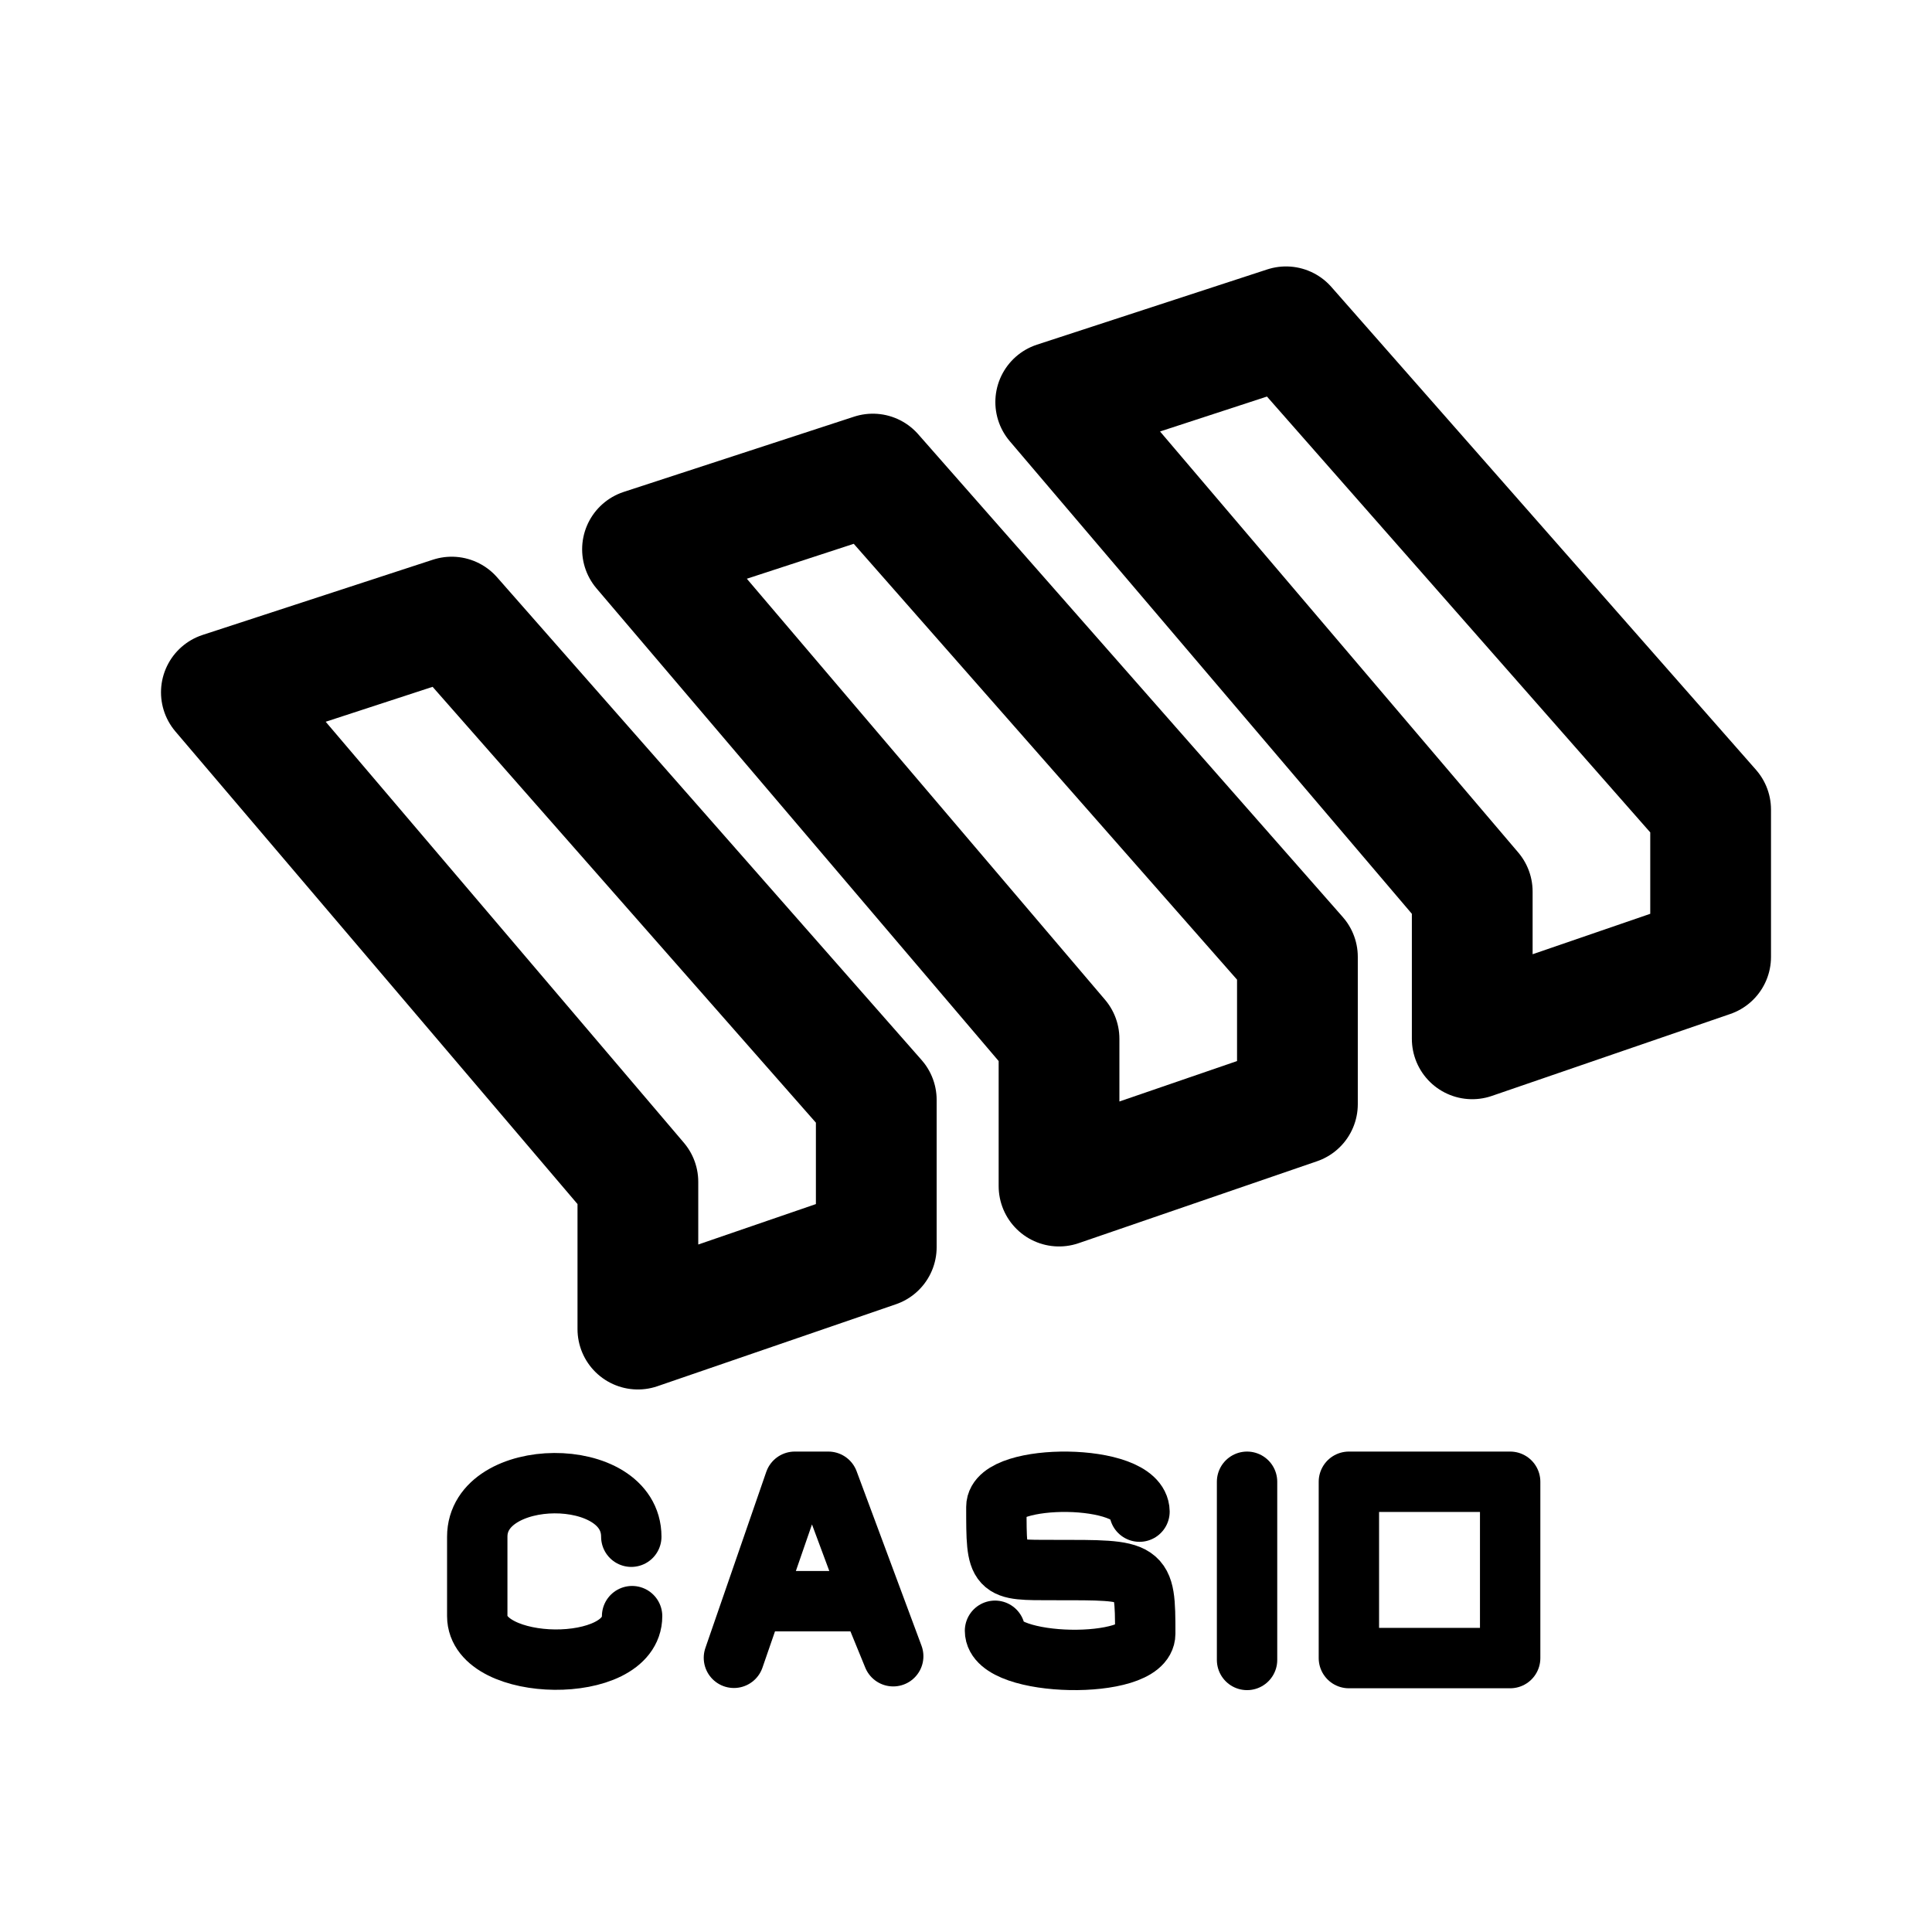
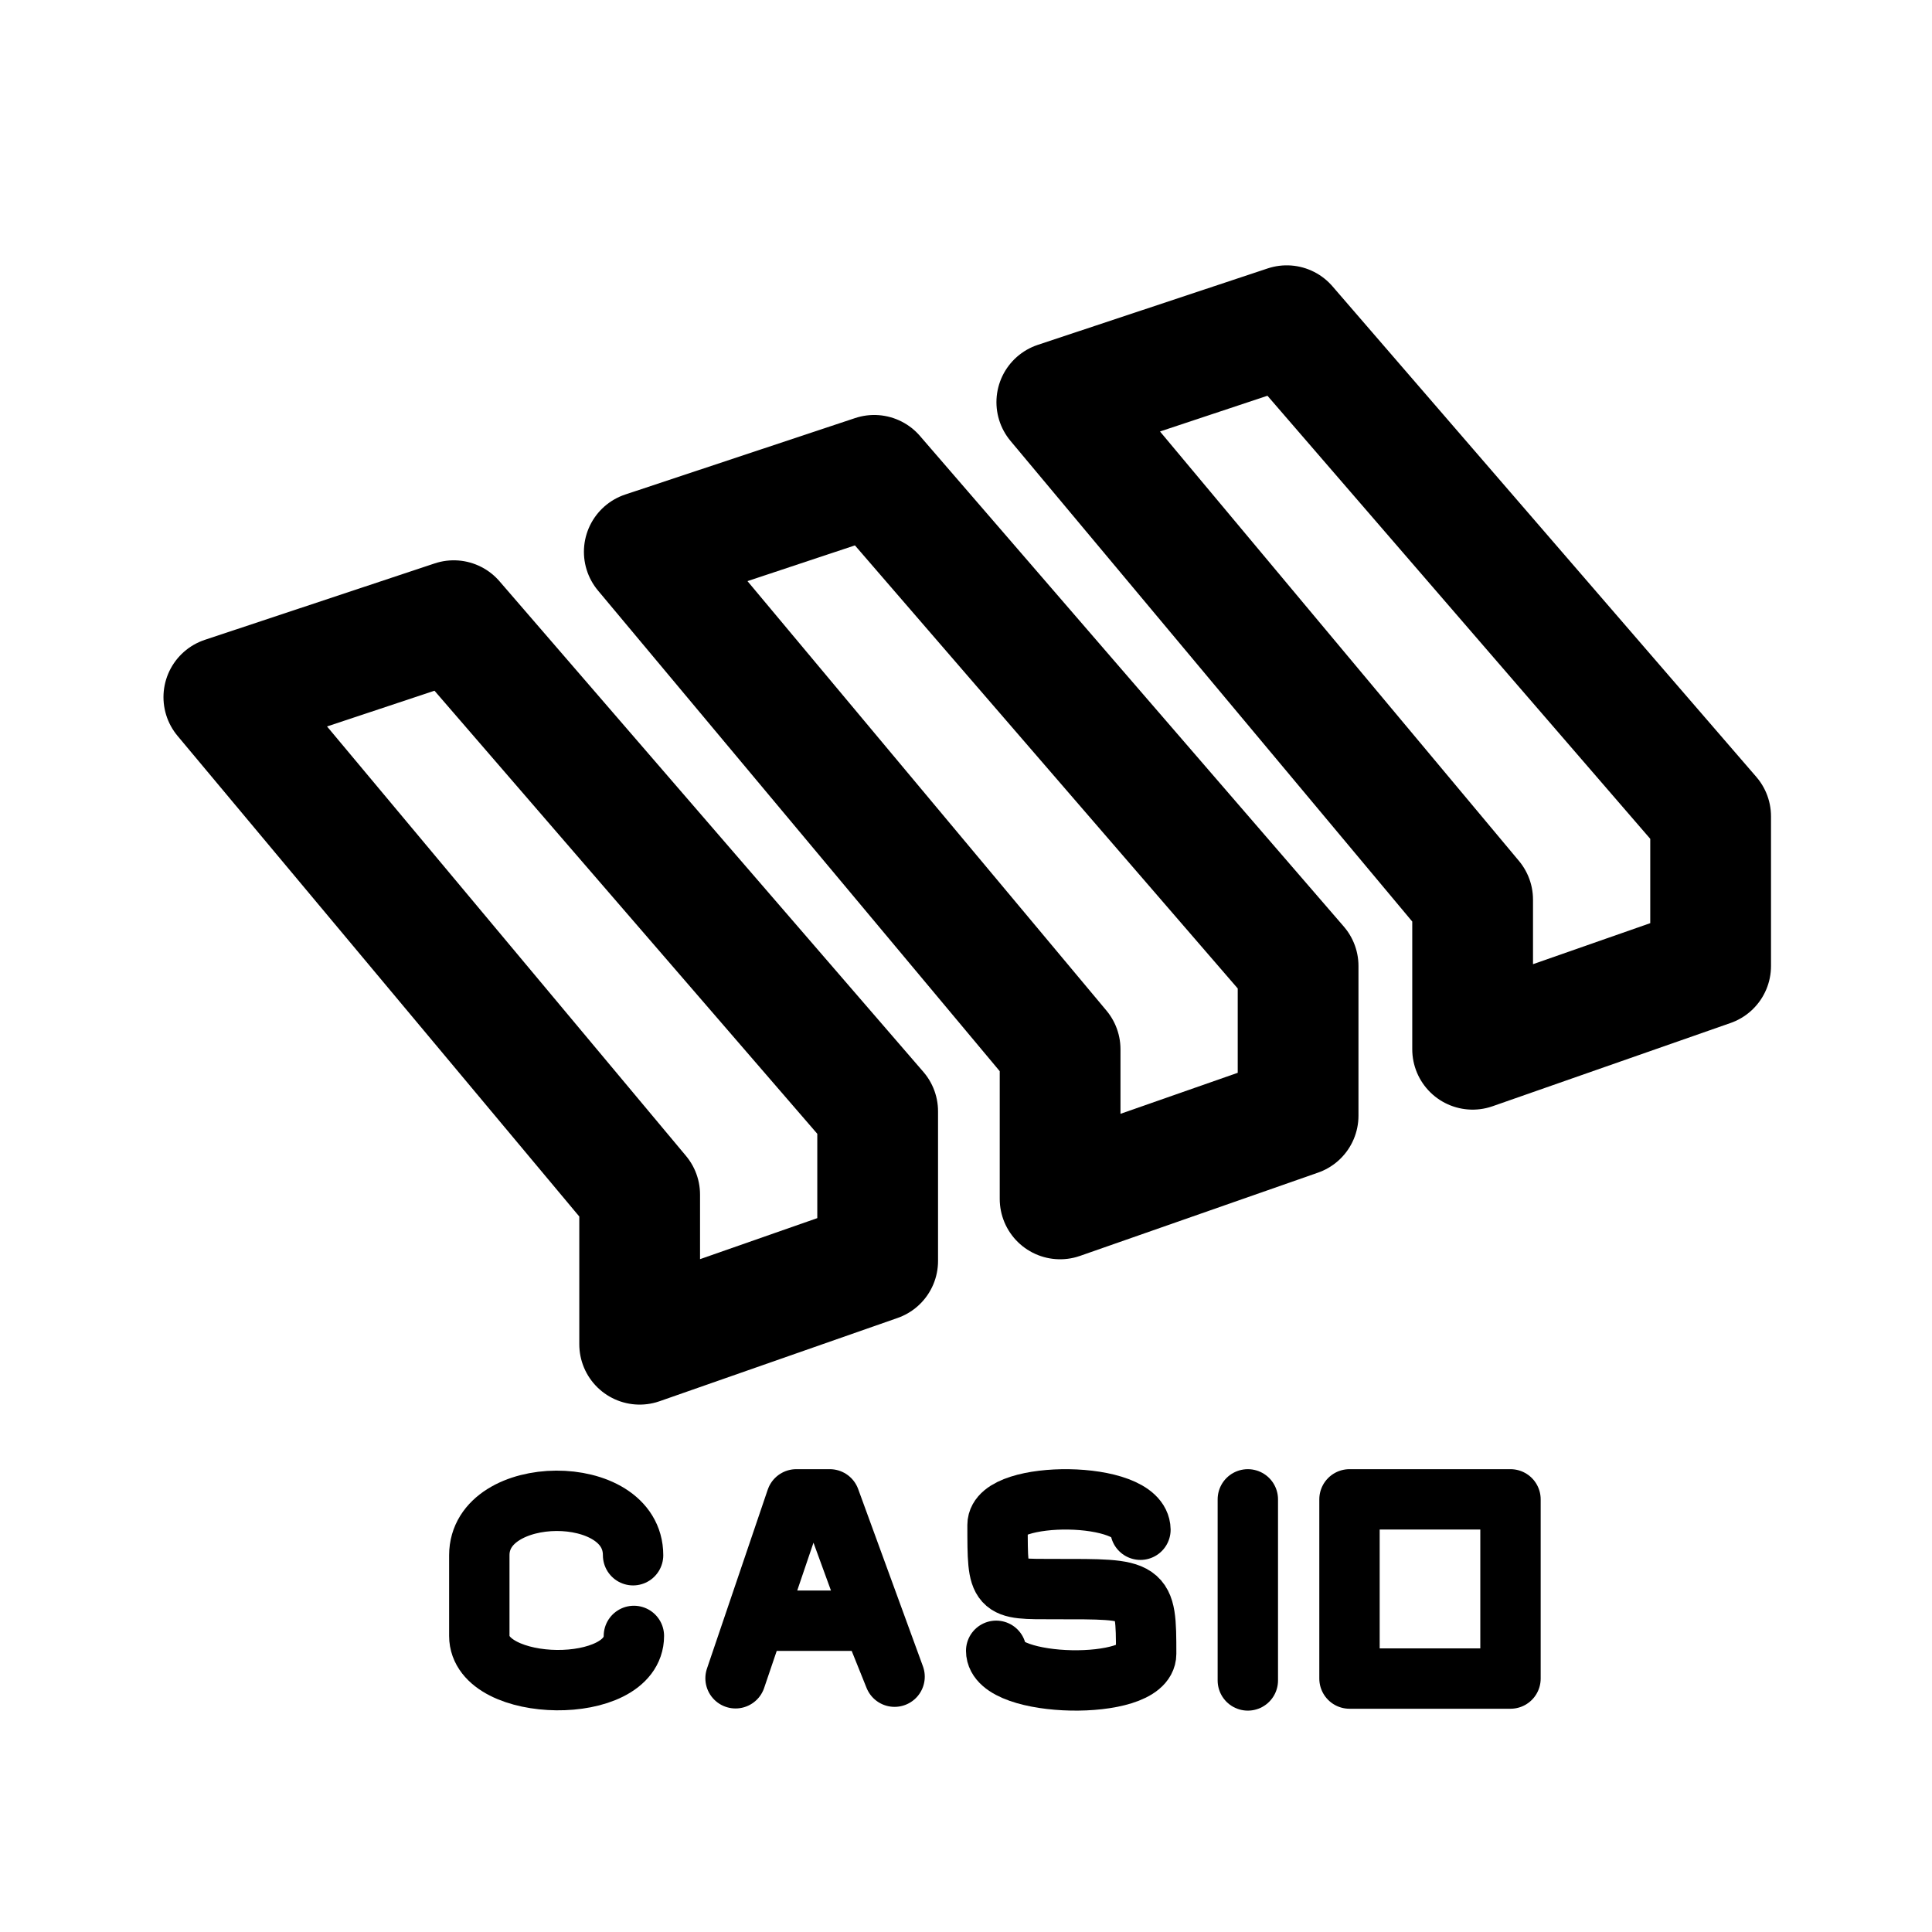
<svg xmlns="http://www.w3.org/2000/svg" width="192" height="192" viewBox="0 0 192 192" version="1.1" id="svg5" xml:space="preserve">
  <defs id="defs2" />
  <g id="layer1" style="display:inline">
-     <path style="display:inline;fill:none;fill-opacity:1;stroke:#000000;stroke-width:12;stroke-linecap:round;stroke-linejoin:round;stroke-miterlimit:6;stroke-dasharray:none;paint-order:fill markers stroke" d="m 44.887,61.325 42.196,47.983 v 14.634 l -23.691,8.142 V 117.452 L 22,68.802 Z" id="path563" />
-     <path style="display:inline;fill:none;fill-opacity:1;stroke:#000000;stroke-width:12;stroke-linecap:round;stroke-linejoin:round;stroke-miterlimit:6;stroke-dasharray:none;paint-order:fill markers stroke" d="m 86.74,47.112 42.196,47.983 v 14.634 l -23.691,8.142 V 103.239 L 63.852,54.588 Z" id="path1215" />
-     <path style="display:inline;fill:none;fill-opacity:1;stroke:#000000;stroke-width:12;stroke-linecap:round;stroke-linejoin:round;stroke-miterlimit:6;stroke-dasharray:none;paint-order:fill markers stroke" d="m 127.804,32.478 42.196,47.983 v 14.634 l -23.691,8.142 V 88.605 L 104.917,39.955 Z" id="path1217" />
-     <path style="fill:none;fill-opacity:1;stroke:#000000;stroke-width:6;stroke-linecap:round;stroke-linejoin:round;stroke-miterlimit:6;stroke-dasharray:none;paint-order:fill markers stroke" d="m 62.737,152.718 c 0,-7.184 -15.308,-7.008 -15.308,0 v 7.892 c 0,5.611 15.388,5.915 15.388,0" id="path1221" />
-     <path style="fill:none;fill-opacity:1;stroke:#000000;stroke-width:6;stroke-linecap:round;stroke-linejoin:round;stroke-miterlimit:6;stroke-dasharray:none;paint-order:fill markers stroke" d="m 72.936,164.751 6.049,-17.496 h 3.333 l 6.449,17.34 -2.239,-5.472 H 75.989" id="path1223" />
-     <path style="fill:none;fill-opacity:1;stroke:#000000;stroke-width:6;stroke-linecap:round;stroke-linejoin:round;stroke-miterlimit:6;stroke-dasharray:none;paint-order:fill markers stroke" d="m 113.241,150.225 c -0.061,-3.899 -14.223,-3.856 -14.223,-0.474 0,6.424 0.004,6.278 5.689,6.278 9.028,0 9.105,-0.121 9.105,6.331 0,3.657 -14.929,3.369 -14.929,-0.296" id="path1240" />
-     <path style="fill:none;fill-opacity:1;stroke:#000000;stroke-width:6;stroke-linecap:round;stroke-linejoin:round;stroke-miterlimit:6;stroke-dasharray:none;paint-order:fill markers stroke" d="m 123.931,147.255 v 17.708" id="path1572" />
-     <rect style="display:inline;fill:none;fill-opacity:1;stroke:#000000;stroke-width:6;stroke-linecap:round;stroke-linejoin:round;stroke-miterlimit:6;stroke-dasharray:none;paint-order:fill markers stroke" id="rect1626" width="16.027" height="17.524" x="134.051" y="147.255" />
+     <path style="display:inline;fill:none;fill-opacity:1;stroke:#000000;stroke-width:12;stroke-linecap:round;stroke-linejoin:round;stroke-miterlimit:6;stroke-dasharray:none;paint-order:fill markers stroke" d="m 45.095,61.683 42.126,48.76 v 14.871 l -23.652,8.274 V 118.719 L 22.246,69.281 Z" id="path563" />
+     <path style="display:inline;fill:none;fill-opacity:1;stroke:#000000;stroke-width:12;stroke-linecap:round;stroke-linejoin:round;stroke-miterlimit:6;stroke-dasharray:none;paint-order:fill markers stroke" d="M 86.878,47.24 129.004,96 v 14.871 l -23.652,8.274 V 104.276 L 64.029,54.838 Z" id="path1215" />
+     <path style="display:inline;fill:none;fill-opacity:1;stroke:#000000;stroke-width:12;stroke-linecap:round;stroke-linejoin:round;stroke-miterlimit:6;stroke-dasharray:none;paint-order:fill markers stroke" d="M 127.874,32.369 170,81.129 V 96 l -23.652,8.274 V 89.405 L 105.025,39.967 Z" id="path1217" />
+     <path style="fill:none;fill-opacity:1;stroke:#000000;stroke-width:6;stroke-linecap:round;stroke-linejoin:round;stroke-miterlimit:6;stroke-dasharray:none;paint-order:fill markers stroke" d="m 62.915,154.557 c 0,-7.3 -15.282,-7.121 -15.282,0 v 8.02 c 0,5.702 15.362,6.011 15.362,0" id="path1221" />
+     <path style="fill:none;fill-opacity:1;stroke:#000000;stroke-width:6;stroke-linecap:round;stroke-linejoin:round;stroke-miterlimit:6;stroke-dasharray:none;paint-order:fill markers stroke" d="m 73.098,166.785 6.039,-17.78 h 3.327 l 6.438,17.621 -2.235,-5.561 H 76.145" id="path1223" />
+     <path style="fill:none;fill-opacity:1;stroke:#000000;stroke-width:6;stroke-linecap:round;stroke-linejoin:round;stroke-miterlimit:6;stroke-dasharray:none;paint-order:fill markers stroke" d="m 113.335,152.023 c -0.061,-3.962 -14.2,-3.918 -14.2,-0.481 0,6.528 0.004,6.38 5.679,6.38 9.013,0 9.09,-0.123 9.09,6.434 0,3.717 -14.905,3.424 -14.905,-0.301" id="path1240" />
+     <path style="fill:none;fill-opacity:1;stroke:#000000;stroke-width:6;stroke-linecap:round;stroke-linejoin:round;stroke-miterlimit:6;stroke-dasharray:none;paint-order:fill markers stroke" d="M 124.008,149.005 V 167" id="path1572" />
+     <rect style="display:inline;fill:none;fill-opacity:1;stroke:#000000;stroke-width:6;stroke-linecap:round;stroke-linejoin:round;stroke-miterlimit:6;stroke-dasharray:none;paint-order:fill markers stroke" id="rect1626" width="16" height="17.808" x="134.111" y="149.005" />
  </g>
  <g id="layer3" style="display:none">
    <ellipse style="display:inline;fill:none;stroke:#a49de3;stroke-width:0.43;stroke-dasharray:none;stroke-opacity:1" id="path1961" cx="96" cy="96" rx="79.785" ry="79.785" />
  </g>
</svg>
